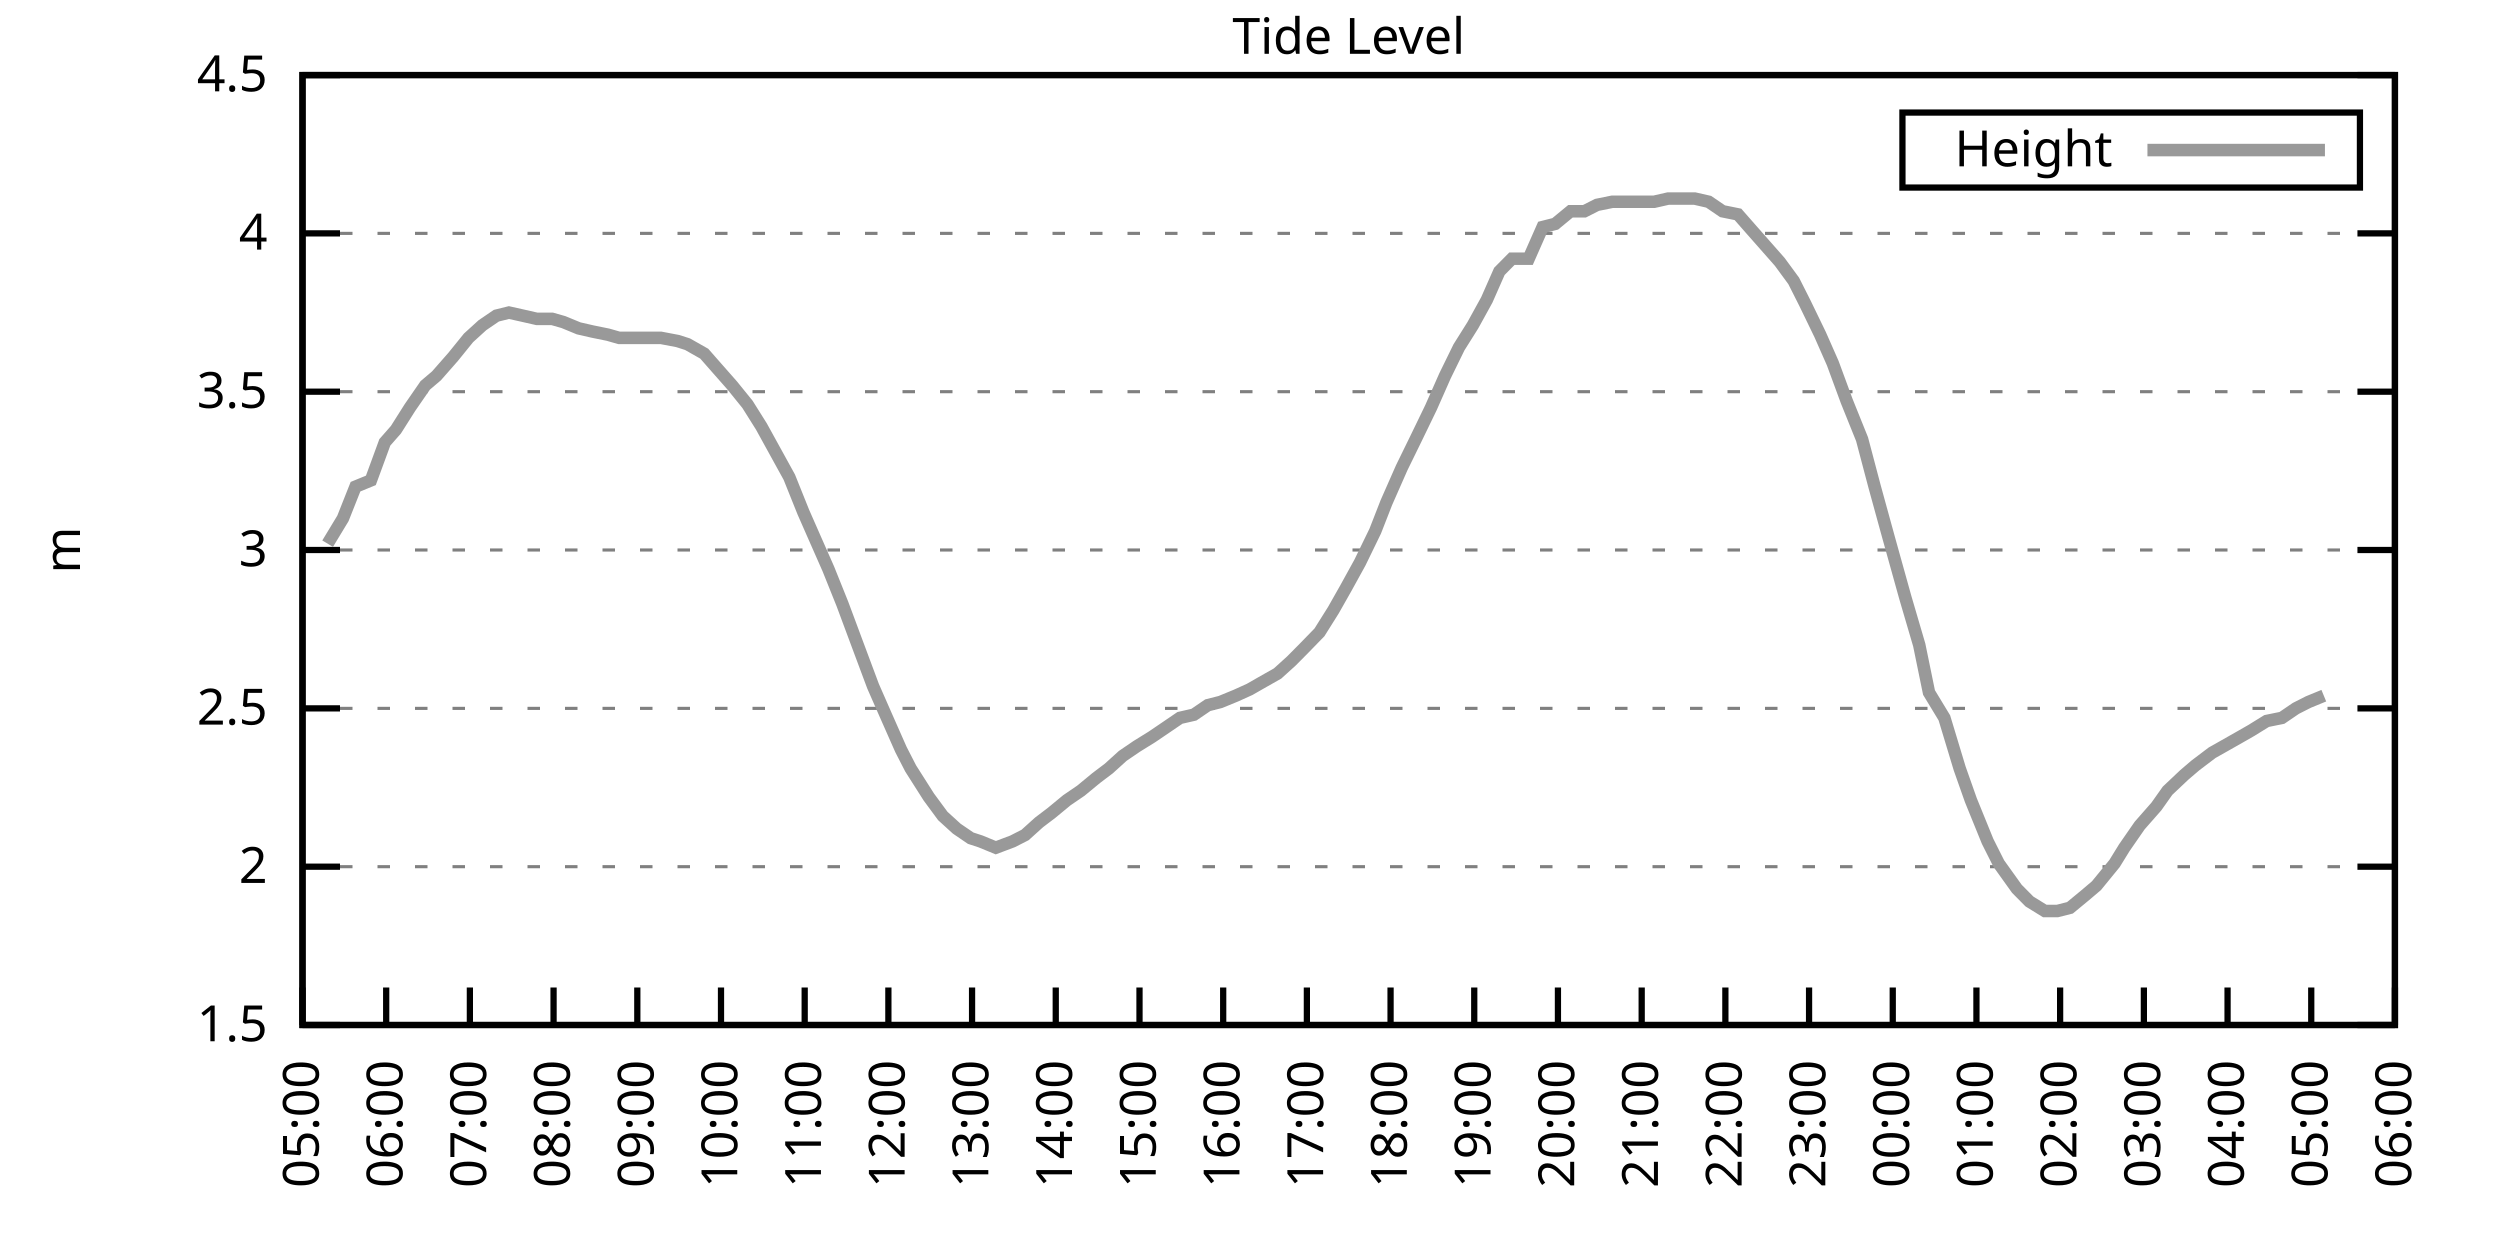
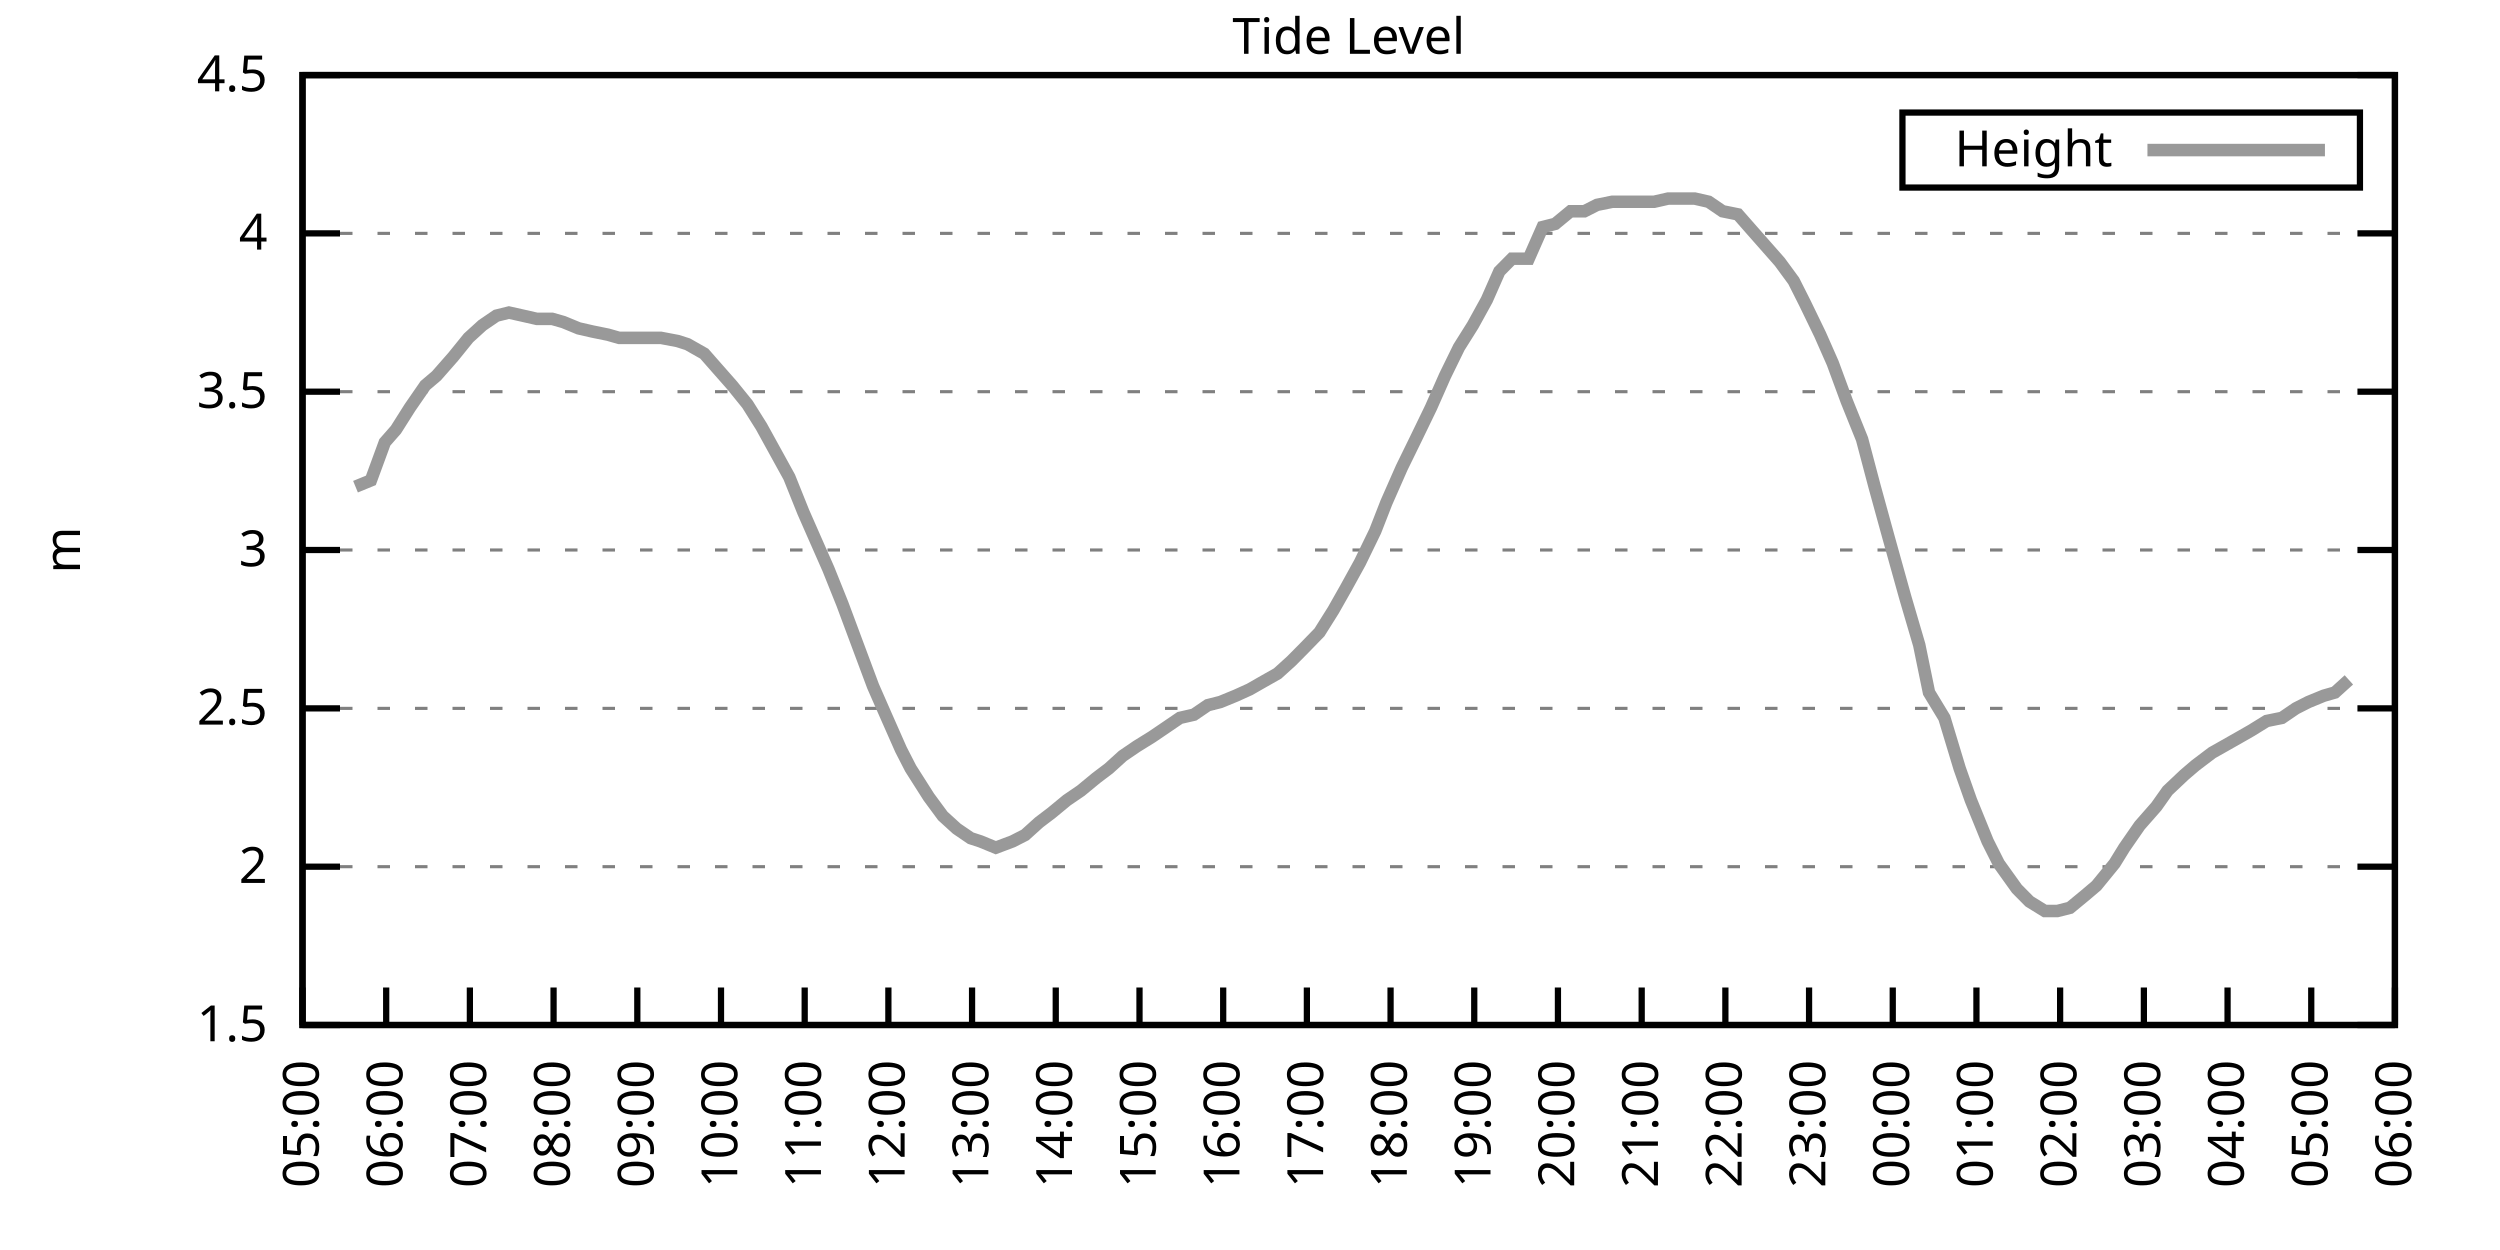
<svg xmlns="http://www.w3.org/2000/svg" xmlns:xlink="http://www.w3.org/1999/xlink" width="400" height="200" viewBox="0 0 400 200">
  <g id="gnuplot_canvas">
    <rect x="0" y="0" width="400" height="200" fill="none" />
    <defs>
      <circle id="gpDot" r="0.5" stroke-width="0.5" stroke="currentColor" />
      <path id="gpPt0" stroke-width="0.333" stroke="currentColor" d="M-1,0 h2 M0,-1 v2" />
      <path id="gpPt1" stroke-width="0.333" stroke="currentColor" d="M-1,-1 L1,1 M1,-1 L-1,1" />
      <path id="gpPt2" stroke-width="0.333" stroke="currentColor" d="M-1,0 L1,0 M0,-1 L0,1 M-1,-1 L1,1 M-1,1 L1,-1" />
      <rect id="gpPt3" stroke-width="0.333" stroke="currentColor" x="-1" y="-1" width="2" height="2" />
      <rect id="gpPt4" stroke-width="0.333" stroke="currentColor" fill="currentColor" x="-1" y="-1" width="2" height="2" />
      <circle id="gpPt5" stroke-width="0.333" stroke="currentColor" cx="0" cy="0" r="1" />
      <use xlink:href="#gpPt5" id="gpPt6" fill="currentColor" stroke="none" />
      <path id="gpPt7" stroke-width="0.333" stroke="currentColor" d="M0,-1.33 L-1.33,0.67 L1.33,0.67 z" />
      <use xlink:href="#gpPt7" id="gpPt8" fill="currentColor" stroke="none" />
      <use xlink:href="#gpPt7" id="gpPt9" stroke="currentColor" transform="rotate(180)" />
      <use xlink:href="#gpPt9" id="gpPt10" fill="currentColor" stroke="none" />
      <use xlink:href="#gpPt3" id="gpPt11" stroke="currentColor" transform="rotate(45)" />
      <use xlink:href="#gpPt11" id="gpPt12" fill="currentColor" stroke="none" />
      <path id="gpPt13" stroke-width="0.333" stroke="currentColor" d="M0,1.330 L1.265,0.411 L0.782,-1.067 L-0.782,-1.076 L-1.265,0.411 z" />
      <use xlink:href="#gpPt13" id="gpPt14" fill="currentColor" stroke="none" />
      <filter id="textbox" filterUnits="objectBoundingBox" x="0" y="0" height="1" width="1">
        <feFlood flood-color="white" flood-opacity="1" result="bgnd" />
        <feComposite in="SourceGraphic" in2="bgnd" operator="atop" />
      </filter>
      <filter id="greybox" filterUnits="objectBoundingBox" x="0" y="0" height="1" width="1">
        <feFlood flood-color="lightgrey" flood-opacity="1" result="grey" />
        <feComposite in="SourceGraphic" in2="grey" operator="atop" />
      </filter>
    </defs>
    <g fill="none" color="white" stroke="currentColor" stroke-width="1.00" stroke-linecap="butt" stroke-linejoin="miter">
</g>
    <g fill="none" color="black" stroke="currentColor" stroke-width="1.00" stroke-linecap="butt" stroke-linejoin="miter">
      <g stroke="none" shape-rendering="crispEdges">
        <polygon fill="rgb(255, 255, 255)" points="48.40,164.00 383.18,164.00 383.18,12.02 48.40,12.02 " />
      </g>
    </g>
    <g fill="none" color="black" stroke="currentColor" stroke-width="1.00" stroke-linecap="butt" stroke-linejoin="miter">
</g>
    <g fill="none" color="black" stroke="black" stroke-width="0.50" stroke-linecap="butt" stroke-linejoin="miter">
</g>
    <g fill="none" color="gray" stroke="currentColor" stroke-width="0.50" stroke-linecap="butt" stroke-linejoin="miter">
      <path stroke="gray" stroke-dasharray="2,4" class="gridline" d="M48.40,164.00 L383.19,164.00  " />
    </g>
    <g fill="none" color="gray" stroke="gray" stroke-width="1.00" stroke-linecap="butt" stroke-linejoin="miter">
</g>
    <g fill="none" color="black" stroke="currentColor" stroke-width="1.00" stroke-linecap="butt" stroke-linejoin="miter">
      <path stroke="black" d="M48.40,164.00 L54.40,164.00 M383.19,164.00 L377.19,164.00  " />
      <g transform="translate(42.80,166.60)" stroke="none" fill="black" font-family="Sans" font-size="8.00" text-anchor="end">
        <text>
          <tspan font-family="Sans"> 1.5</tspan>
        </text>
      </g>
    </g>
    <g fill="none" color="black" stroke="currentColor" stroke-width="1.00" stroke-linecap="butt" stroke-linejoin="miter">
</g>
    <g fill="none" color="black" stroke="black" stroke-width="0.50" stroke-linecap="butt" stroke-linejoin="miter">
</g>
    <g fill="none" color="gray" stroke="currentColor" stroke-width="0.50" stroke-linecap="butt" stroke-linejoin="miter">
      <path stroke="gray" stroke-dasharray="2,4" class="gridline" d="M48.40,138.67 L383.19,138.67  " />
    </g>
    <g fill="none" color="gray" stroke="gray" stroke-width="1.00" stroke-linecap="butt" stroke-linejoin="miter">
</g>
    <g fill="none" color="black" stroke="currentColor" stroke-width="1.00" stroke-linecap="butt" stroke-linejoin="miter">
      <path stroke="black" d="M48.40,138.67 L54.40,138.67 M383.19,138.67 L377.19,138.67  " />
      <g transform="translate(42.80,141.27)" stroke="none" fill="black" font-family="Sans" font-size="8.00" text-anchor="end">
        <text>
          <tspan font-family="Sans"> 2</tspan>
        </text>
      </g>
    </g>
    <g fill="none" color="black" stroke="currentColor" stroke-width="1.00" stroke-linecap="butt" stroke-linejoin="miter">
</g>
    <g fill="none" color="black" stroke="black" stroke-width="0.50" stroke-linecap="butt" stroke-linejoin="miter">
</g>
    <g fill="none" color="gray" stroke="currentColor" stroke-width="0.50" stroke-linecap="butt" stroke-linejoin="miter">
      <path stroke="gray" stroke-dasharray="2,4" class="gridline" d="M48.40,113.34 L383.19,113.34  " />
    </g>
    <g fill="none" color="gray" stroke="gray" stroke-width="1.00" stroke-linecap="butt" stroke-linejoin="miter">
</g>
    <g fill="none" color="black" stroke="currentColor" stroke-width="1.00" stroke-linecap="butt" stroke-linejoin="miter">
      <path stroke="black" d="M48.40,113.34 L54.40,113.34 M383.19,113.34 L377.19,113.34  " />
      <g transform="translate(42.80,115.94)" stroke="none" fill="black" font-family="Sans" font-size="8.00" text-anchor="end">
        <text>
          <tspan font-family="Sans"> 2.5</tspan>
        </text>
      </g>
    </g>
    <g fill="none" color="black" stroke="currentColor" stroke-width="1.00" stroke-linecap="butt" stroke-linejoin="miter">
</g>
    <g fill="none" color="black" stroke="black" stroke-width="0.50" stroke-linecap="butt" stroke-linejoin="miter">
</g>
    <g fill="none" color="gray" stroke="currentColor" stroke-width="0.50" stroke-linecap="butt" stroke-linejoin="miter">
      <path stroke="gray" stroke-dasharray="2,4" class="gridline" d="M48.40,88.00 L383.19,88.00  " />
    </g>
    <g fill="none" color="gray" stroke="gray" stroke-width="1.00" stroke-linecap="butt" stroke-linejoin="miter">
</g>
    <g fill="none" color="black" stroke="currentColor" stroke-width="1.00" stroke-linecap="butt" stroke-linejoin="miter">
      <path stroke="black" d="M48.40,88.00 L54.40,88.00 M383.19,88.00 L377.19,88.00  " />
      <g transform="translate(42.80,90.60)" stroke="none" fill="black" font-family="Sans" font-size="8.00" text-anchor="end">
        <text>
          <tspan font-family="Sans"> 3</tspan>
        </text>
      </g>
    </g>
    <g fill="none" color="black" stroke="currentColor" stroke-width="1.00" stroke-linecap="butt" stroke-linejoin="miter">
</g>
    <g fill="none" color="black" stroke="black" stroke-width="0.50" stroke-linecap="butt" stroke-linejoin="miter">
</g>
    <g fill="none" color="gray" stroke="currentColor" stroke-width="0.50" stroke-linecap="butt" stroke-linejoin="miter">
      <path stroke="gray" stroke-dasharray="2,4" class="gridline" d="M48.40,62.67 L383.19,62.67  " />
    </g>
    <g fill="none" color="gray" stroke="gray" stroke-width="1.00" stroke-linecap="butt" stroke-linejoin="miter">
</g>
    <g fill="none" color="black" stroke="currentColor" stroke-width="1.00" stroke-linecap="butt" stroke-linejoin="miter">
      <path stroke="black" d="M48.40,62.67 L54.40,62.67 M383.19,62.67 L377.19,62.67  " />
      <g transform="translate(42.80,65.27)" stroke="none" fill="black" font-family="Sans" font-size="8.00" text-anchor="end">
        <text>
          <tspan font-family="Sans"> 3.5</tspan>
        </text>
      </g>
    </g>
    <g fill="none" color="black" stroke="currentColor" stroke-width="1.00" stroke-linecap="butt" stroke-linejoin="miter">
</g>
    <g fill="none" color="black" stroke="black" stroke-width="0.50" stroke-linecap="butt" stroke-linejoin="miter">
</g>
    <g fill="none" color="gray" stroke="currentColor" stroke-width="0.50" stroke-linecap="butt" stroke-linejoin="miter">
      <path stroke="gray" stroke-dasharray="2,4" class="gridline" d="M48.40,37.34 L383.19,37.34  " />
    </g>
    <g fill="none" color="gray" stroke="gray" stroke-width="1.00" stroke-linecap="butt" stroke-linejoin="miter">
</g>
    <g fill="none" color="black" stroke="currentColor" stroke-width="1.00" stroke-linecap="butt" stroke-linejoin="miter">
      <path stroke="black" d="M48.40,37.34 L54.40,37.34 M383.19,37.34 L377.19,37.34  " />
      <g transform="translate(42.80,39.94)" stroke="none" fill="black" font-family="Sans" font-size="8.00" text-anchor="end">
        <text>
          <tspan font-family="Sans"> 4</tspan>
        </text>
      </g>
    </g>
    <g fill="none" color="black" stroke="currentColor" stroke-width="1.00" stroke-linecap="butt" stroke-linejoin="miter">
</g>
    <g fill="none" color="black" stroke="black" stroke-width="0.50" stroke-linecap="butt" stroke-linejoin="miter">
</g>
    <g fill="none" color="gray" stroke="currentColor" stroke-width="0.50" stroke-linecap="butt" stroke-linejoin="miter">
      <path stroke="gray" stroke-dasharray="2,4" class="gridline" d="M48.40,12.01 L383.19,12.01  " />
    </g>
    <g fill="none" color="gray" stroke="gray" stroke-width="1.00" stroke-linecap="butt" stroke-linejoin="miter">
</g>
    <g fill="none" color="black" stroke="currentColor" stroke-width="1.00" stroke-linecap="butt" stroke-linejoin="miter">
      <path stroke="black" d="M48.40,12.01 L54.40,12.01 M383.19,12.01 L377.19,12.01  " />
      <g transform="translate(42.80,14.61)" stroke="none" fill="black" font-family="Sans" font-size="8.00" text-anchor="end">
        <text>
          <tspan font-family="Sans"> 4.5</tspan>
        </text>
      </g>
    </g>
    <g fill="none" color="black" stroke="currentColor" stroke-width="1.00" stroke-linecap="butt" stroke-linejoin="miter">
      <path stroke="black" d="M48.40,164.00 L48.40,158.00  " />
      <g transform="translate(51.00,169.60) rotate(270.00)" stroke="none" fill="black" font-family="Sans" font-size="8.00" text-anchor="end">
        <text>
          <tspan font-family="Sans">05:00</tspan>
        </text>
      </g>
    </g>
    <g fill="none" color="black" stroke="currentColor" stroke-width="1.00" stroke-linecap="butt" stroke-linejoin="miter">
      <path stroke="black" d="M61.79,164.00 L61.79,158.00  " />
      <g transform="translate(64.39,169.60) rotate(270.00)" stroke="none" fill="black" font-family="Sans" font-size="8.00" text-anchor="end">
        <text>
          <tspan font-family="Sans">06:00</tspan>
        </text>
      </g>
    </g>
    <g fill="none" color="black" stroke="currentColor" stroke-width="1.00" stroke-linecap="butt" stroke-linejoin="miter">
      <path stroke="black" d="M75.18,164.00 L75.18,158.00  " />
      <g transform="translate(77.78,169.60) rotate(270.00)" stroke="none" fill="black" font-family="Sans" font-size="8.00" text-anchor="end">
        <text>
          <tspan font-family="Sans">07:00</tspan>
        </text>
      </g>
    </g>
    <g fill="none" color="black" stroke="currentColor" stroke-width="1.00" stroke-linecap="butt" stroke-linejoin="miter">
      <path stroke="black" d="M88.57,164.00 L88.57,158.00  " />
      <g transform="translate(91.17,169.60) rotate(270.00)" stroke="none" fill="black" font-family="Sans" font-size="8.00" text-anchor="end">
        <text>
          <tspan font-family="Sans">08:00</tspan>
        </text>
      </g>
    </g>
    <g fill="none" color="black" stroke="currentColor" stroke-width="1.00" stroke-linecap="butt" stroke-linejoin="miter">
      <path stroke="black" d="M101.97,164.00 L101.97,158.00  " />
      <g transform="translate(104.57,169.60) rotate(270.00)" stroke="none" fill="black" font-family="Sans" font-size="8.00" text-anchor="end">
        <text>
          <tspan font-family="Sans">09:00</tspan>
        </text>
      </g>
    </g>
    <g fill="none" color="black" stroke="currentColor" stroke-width="1.00" stroke-linecap="butt" stroke-linejoin="miter">
      <path stroke="black" d="M115.36,164.00 L115.36,158.00  " />
      <g transform="translate(117.96,169.60) rotate(270.00)" stroke="none" fill="black" font-family="Sans" font-size="8.00" text-anchor="end">
        <text>
          <tspan font-family="Sans">10:00</tspan>
        </text>
      </g>
    </g>
    <g fill="none" color="black" stroke="currentColor" stroke-width="1.00" stroke-linecap="butt" stroke-linejoin="miter">
      <path stroke="black" d="M128.75,164.00 L128.75,158.00  " />
      <g transform="translate(131.35,169.60) rotate(270.00)" stroke="none" fill="black" font-family="Sans" font-size="8.00" text-anchor="end">
        <text>
          <tspan font-family="Sans">11:00</tspan>
        </text>
      </g>
    </g>
    <g fill="none" color="black" stroke="currentColor" stroke-width="1.00" stroke-linecap="butt" stroke-linejoin="miter">
      <path stroke="black" d="M142.14,164.00 L142.14,158.00  " />
      <g transform="translate(144.74,169.60) rotate(270.00)" stroke="none" fill="black" font-family="Sans" font-size="8.00" text-anchor="end">
        <text>
          <tspan font-family="Sans">12:00</tspan>
        </text>
      </g>
    </g>
    <g fill="none" color="black" stroke="currentColor" stroke-width="1.00" stroke-linecap="butt" stroke-linejoin="miter">
      <path stroke="black" d="M155.53,164.00 L155.53,158.00  " />
      <g transform="translate(158.13,169.60) rotate(270.00)" stroke="none" fill="black" font-family="Sans" font-size="8.00" text-anchor="end">
        <text>
          <tspan font-family="Sans">13:00</tspan>
        </text>
      </g>
    </g>
    <g fill="none" color="black" stroke="currentColor" stroke-width="1.00" stroke-linecap="butt" stroke-linejoin="miter">
      <path stroke="black" d="M168.92,164.00 L168.92,158.00  " />
      <g transform="translate(171.52,169.60) rotate(270.00)" stroke="none" fill="black" font-family="Sans" font-size="8.00" text-anchor="end">
        <text>
          <tspan font-family="Sans">14:00</tspan>
        </text>
      </g>
    </g>
    <g fill="none" color="black" stroke="currentColor" stroke-width="1.00" stroke-linecap="butt" stroke-linejoin="miter">
      <path stroke="black" d="M182.32,164.00 L182.32,158.00  " />
      <g transform="translate(184.92,169.60) rotate(270.00)" stroke="none" fill="black" font-family="Sans" font-size="8.00" text-anchor="end">
        <text>
          <tspan font-family="Sans">15:00</tspan>
        </text>
      </g>
    </g>
    <g fill="none" color="black" stroke="currentColor" stroke-width="1.00" stroke-linecap="butt" stroke-linejoin="miter">
      <path stroke="black" d="M195.71,164.00 L195.71,158.00  " />
      <g transform="translate(198.31,169.60) rotate(270.00)" stroke="none" fill="black" font-family="Sans" font-size="8.00" text-anchor="end">
        <text>
          <tspan font-family="Sans">16:00</tspan>
        </text>
      </g>
    </g>
    <g fill="none" color="black" stroke="currentColor" stroke-width="1.00" stroke-linecap="butt" stroke-linejoin="miter">
      <path stroke="black" d="M209.10,164.00 L209.10,158.00  " />
      <g transform="translate(211.70,169.60) rotate(270.00)" stroke="none" fill="black" font-family="Sans" font-size="8.00" text-anchor="end">
        <text>
          <tspan font-family="Sans">17:00</tspan>
        </text>
      </g>
    </g>
    <g fill="none" color="black" stroke="currentColor" stroke-width="1.00" stroke-linecap="butt" stroke-linejoin="miter">
      <path stroke="black" d="M222.49,164.00 L222.49,158.00  " />
      <g transform="translate(225.09,169.60) rotate(270.00)" stroke="none" fill="black" font-family="Sans" font-size="8.00" text-anchor="end">
        <text>
          <tspan font-family="Sans">18:00</tspan>
        </text>
      </g>
    </g>
    <g fill="none" color="black" stroke="currentColor" stroke-width="1.00" stroke-linecap="butt" stroke-linejoin="miter">
      <path stroke="black" d="M235.88,164.00 L235.88,158.00  " />
      <g transform="translate(238.48,169.60) rotate(270.00)" stroke="none" fill="black" font-family="Sans" font-size="8.00" text-anchor="end">
        <text>
          <tspan font-family="Sans">19:00</tspan>
        </text>
      </g>
    </g>
    <g fill="none" color="black" stroke="currentColor" stroke-width="1.00" stroke-linecap="butt" stroke-linejoin="miter">
      <path stroke="black" d="M249.27,164.00 L249.27,158.00  " />
      <g transform="translate(251.87,169.60) rotate(270.00)" stroke="none" fill="black" font-family="Sans" font-size="8.00" text-anchor="end">
        <text>
          <tspan font-family="Sans">20:00</tspan>
        </text>
      </g>
    </g>
    <g fill="none" color="black" stroke="currentColor" stroke-width="1.00" stroke-linecap="butt" stroke-linejoin="miter">
      <path stroke="black" d="M262.67,164.00 L262.67,158.00  " />
      <g transform="translate(265.27,169.60) rotate(270.00)" stroke="none" fill="black" font-family="Sans" font-size="8.00" text-anchor="end">
        <text>
          <tspan font-family="Sans">21:00</tspan>
        </text>
      </g>
    </g>
    <g fill="none" color="black" stroke="currentColor" stroke-width="1.00" stroke-linecap="butt" stroke-linejoin="miter">
      <path stroke="black" d="M276.06,164.00 L276.06,158.00  " />
      <g transform="translate(278.66,169.60) rotate(270.00)" stroke="none" fill="black" font-family="Sans" font-size="8.00" text-anchor="end">
        <text>
          <tspan font-family="Sans">22:00</tspan>
        </text>
      </g>
    </g>
    <g fill="none" color="black" stroke="currentColor" stroke-width="1.00" stroke-linecap="butt" stroke-linejoin="miter">
      <path stroke="black" d="M289.45,164.00 L289.45,158.00  " />
      <g transform="translate(292.05,169.60) rotate(270.00)" stroke="none" fill="black" font-family="Sans" font-size="8.00" text-anchor="end">
        <text>
          <tspan font-family="Sans">23:00</tspan>
        </text>
      </g>
    </g>
    <g fill="none" color="black" stroke="currentColor" stroke-width="1.00" stroke-linecap="butt" stroke-linejoin="miter">
      <path stroke="black" d="M302.84,164.00 L302.84,158.00  " />
      <g transform="translate(305.44,169.60) rotate(270.00)" stroke="none" fill="black" font-family="Sans" font-size="8.00" text-anchor="end">
        <text>
          <tspan font-family="Sans">00:00</tspan>
        </text>
      </g>
    </g>
    <g fill="none" color="black" stroke="currentColor" stroke-width="1.00" stroke-linecap="butt" stroke-linejoin="miter">
      <path stroke="black" d="M316.23,164.00 L316.23,158.00  " />
      <g transform="translate(318.83,169.60) rotate(270.00)" stroke="none" fill="black" font-family="Sans" font-size="8.00" text-anchor="end">
        <text>
          <tspan font-family="Sans">01:00</tspan>
        </text>
      </g>
    </g>
    <g fill="none" color="black" stroke="currentColor" stroke-width="1.00" stroke-linecap="butt" stroke-linejoin="miter">
      <path stroke="black" d="M329.62,164.00 L329.62,158.00  " />
      <g transform="translate(332.22,169.60) rotate(270.00)" stroke="none" fill="black" font-family="Sans" font-size="8.00" text-anchor="end">
        <text>
          <tspan font-family="Sans">02:00</tspan>
        </text>
      </g>
    </g>
    <g fill="none" color="black" stroke="currentColor" stroke-width="1.00" stroke-linecap="butt" stroke-linejoin="miter">
      <path stroke="black" d="M343.02,164.00 L343.02,158.00  " />
      <g transform="translate(345.62,169.60) rotate(270.00)" stroke="none" fill="black" font-family="Sans" font-size="8.00" text-anchor="end">
        <text>
          <tspan font-family="Sans">03:00</tspan>
        </text>
      </g>
    </g>
    <g fill="none" color="black" stroke="currentColor" stroke-width="1.00" stroke-linecap="butt" stroke-linejoin="miter">
      <path stroke="black" d="M356.41,164.00 L356.41,158.00  " />
      <g transform="translate(359.01,169.60) rotate(270.00)" stroke="none" fill="black" font-family="Sans" font-size="8.00" text-anchor="end">
        <text>
          <tspan font-family="Sans">04:00</tspan>
        </text>
      </g>
    </g>
    <g fill="none" color="black" stroke="currentColor" stroke-width="1.00" stroke-linecap="butt" stroke-linejoin="miter">
      <path stroke="black" d="M369.80,164.00 L369.80,158.00  " />
      <g transform="translate(372.40,169.60) rotate(270.00)" stroke="none" fill="black" font-family="Sans" font-size="8.00" text-anchor="end">
        <text>
          <tspan font-family="Sans">05:00</tspan>
        </text>
      </g>
    </g>
    <g fill="none" color="black" stroke="currentColor" stroke-width="1.00" stroke-linecap="butt" stroke-linejoin="miter">
      <path stroke="black" d="M383.19,164.00 L383.19,158.00  " />
      <g transform="translate(385.79,169.60) rotate(270.00)" stroke="none" fill="black" font-family="Sans" font-size="8.00" text-anchor="end">
        <text>
          <tspan font-family="Sans">06:00</tspan>
        </text>
      </g>
    </g>
    <g fill="none" color="black" stroke="currentColor" stroke-width="1.00" stroke-linecap="butt" stroke-linejoin="miter">
</g>
    <g fill="none" color="black" stroke="currentColor" stroke-width="1.00" stroke-linecap="butt" stroke-linejoin="miter">
      <path stroke="black" d="M48.40,12.01 L48.40,164.00 L383.19,164.00 L383.19,12.01 L48.40,12.01 Z  " />
    </g>
    <g fill="none" color="black" stroke="currentColor" stroke-width="1.00" stroke-linecap="butt" stroke-linejoin="miter">
</g>
    <g fill="none" color="black" stroke="currentColor" stroke-width="1.00" stroke-linecap="butt" stroke-linejoin="miter">
      <path stroke="black" d="M304.39,30.01 L304.39,18.01 L377.59,18.01 L377.59,30.01 L304.39,30.01 Z  " />
    </g>
    <g id="Tide_level_plot_1">
      <g fill="none" color="white" stroke="black" stroke-width="2.00" stroke-linecap="butt" stroke-linejoin="miter">
</g>
      <g fill="none" color="black" stroke="currentColor" stroke-width="2.00" stroke-linecap="butt" stroke-linejoin="miter">
        <g transform="translate(337.99,26.61)" stroke="none" fill="black" font-family="Sans" font-size="8.00" text-anchor="end">
          <text>
            <tspan font-family="Sans">Height</tspan>
          </text>
        </g>
      </g>
      <g fill="none" color="black" stroke="currentColor" stroke-width="2.00" stroke-linecap="butt" stroke-linejoin="miter">
-         <path stroke="rgb(153, 153, 153)" d="M343.59,24.01 L371.99,24.01 M52.42,86.99 L54.87,82.94 L56.88,77.87 L59.34,76.86 L61.57,70.78 L63.35,68.75   L65.59,65.21 L68.04,61.66 L69.83,60.14 L72.50,57.10 L74.96,54.06 L77.19,52.03 L79.42,50.51 L81.43,50.01   L83.66,50.51 L85.90,51.02 L88.35,51.02 L90.14,51.53 L92.59,52.54 L94.82,53.05 L97.28,53.55 L99.06,54.06   L101.30,54.06 L103.53,54.06 L105.76,54.06 L108.44,54.57 L110.00,55.07 L112.68,56.59 L114.91,59.13 L117.14,61.66   L119.60,64.70 L121.83,68.25 L124.06,72.30 L126.29,76.35 L128.53,81.93 L130.31,85.98 L132.54,91.04 L134.78,96.62   L137.23,103.20 L139.69,109.79 L141.69,114.35 L144.15,119.92 L145.71,122.96 L148.61,127.52 L150.85,130.56 L153.08,132.59   L155.31,134.11 L156.87,134.62 L159.33,135.63 L162.01,134.62 L164.01,133.60 L166.25,131.58 L168.25,130.06 L170.71,128.03   L172.94,126.51 L175.40,124.48 L177.41,122.96 L179.64,120.94 L181.87,119.42 L184.32,117.90 L186.56,116.38 L188.79,114.86   L191.02,114.35 L193.25,112.83 L195.26,112.32 L197.72,111.31 L199.95,110.30 L201.73,109.28 L204.41,107.76 L206.64,105.74   L208.65,103.71 L211.11,101.18 L213.34,97.63 L215.35,94.08 L217.58,90.03 L220.04,84.97 L221.82,80.41 L224.28,74.83   L226.51,70.27 L228.96,65.21 L231.20,60.14 L233.43,55.58 L235.66,52.03 L237.89,47.98 L239.90,43.42 L241.91,41.39   L244.59,41.39 L246.82,36.33 L248.83,35.82 L251.28,33.80 L253.51,33.80 L255.52,32.78 L257.98,32.28 L259.99,32.28   L262.00,32.28 L264.67,32.28 L266.91,31.77 L268.92,31.77 L271.15,31.77 L273.38,32.28 L275.61,33.80 L278.07,34.30   L280.30,36.84 L282.53,39.37 L284.76,41.90 L286.99,44.94 L288.78,48.49 L291.23,53.55 L293.24,58.11 L295.48,64.19   L297.93,70.27 L299.94,77.87 L302.17,85.98 L304.85,95.60 L307.08,103.20 L308.64,110.80 L311.10,114.86 L313.55,122.96   L315.34,128.03 L318.02,134.62 L319.80,138.16 L322.70,142.21 L324.71,144.24 L327.17,145.76 L329.18,145.76 L331.19,145.25   L333.64,143.23 L335.43,141.71 L338.33,138.16 L339.89,135.63 L342.35,132.08 L345.02,129.04 L346.81,126.51 L349.49,123.98   L351.27,122.46 L353.95,120.43 L355.74,119.42 L358.42,117.90 L360.20,116.88 L362.66,115.36 L365.11,114.86 L367.34,113.34   L369.35,112.32 L371.81,111.31  " />
+         <path stroke="rgb(153, 153, 153)" d="M343.59,24.01 L371.99,24.01 M56.88,77.87 L59.34,76.86 L61.57,70.78 L63.35,68.75 L65.59,65.21 L68.04,61.66   L69.83,60.14 L72.50,57.10 L74.96,54.06 L77.19,52.03 L79.42,50.51 L81.43,50.01 L83.66,50.51 L85.90,51.02   L88.35,51.02 L90.14,51.53 L92.59,52.54 L94.82,53.05 L97.28,53.55 L99.06,54.06 L101.30,54.06 L103.53,54.06   L105.76,54.06 L108.44,54.57 L110.00,55.07 L112.68,56.59 L114.91,59.13 L117.14,61.66 L119.60,64.70 L121.83,68.25   L124.06,72.30 L126.29,76.35 L128.53,81.93 L130.31,85.98 L132.54,91.04 L134.78,96.62 L137.23,103.20 L139.69,109.79   L141.69,114.35 L144.15,119.92 L145.71,122.96 L148.61,127.52 L150.85,130.56 L153.08,132.59 L155.31,134.11 L156.87,134.62   L159.33,135.63 L162.01,134.62 L164.01,133.60 L166.25,131.58 L168.25,130.06 L170.71,128.03 L172.94,126.51 L175.40,124.48   L177.41,122.96 L179.64,120.94 L181.87,119.42 L184.32,117.90 L186.56,116.38 L188.79,114.86 L191.02,114.35 L193.25,112.83   L195.26,112.32 L197.72,111.31 L199.95,110.30 L201.73,109.28 L204.41,107.76 L206.64,105.74 L208.65,103.71 L211.11,101.18   L213.34,97.63 L215.35,94.08 L217.58,90.03 L220.04,84.97 L221.82,80.41 L224.28,74.83 L226.51,70.27 L228.96,65.21   L231.20,60.14 L233.43,55.58 L235.66,52.03 L237.89,47.98 L239.90,43.42 L241.91,41.39 L244.59,41.39 L246.82,36.33   L248.83,35.82 L251.28,33.80 L253.51,33.80 L255.52,32.78 L257.98,32.28 L259.99,32.28 L262.00,32.28 L264.67,32.28   L266.91,31.77 L268.92,31.77 L271.15,31.77 L273.38,32.28 L275.61,33.80 L278.07,34.30 L280.30,36.84 L282.53,39.37   L284.76,41.90 L286.99,44.94 L288.78,48.49 L291.23,53.55 L293.24,58.11 L295.48,64.19 L297.93,70.27 L299.94,77.87   L302.17,85.98 L304.85,95.60 L307.08,103.20 L308.64,110.80 L311.10,114.86 L313.55,122.96 L315.34,128.03 L318.02,134.62   L319.80,138.16 L322.70,142.21 L324.71,144.24 L327.17,145.76 L329.18,145.76 L331.19,145.25 L333.64,143.23 L335.43,141.71   L338.33,138.16 L339.89,135.63 L342.35,132.08 L345.02,129.04 L346.81,126.51 L349.49,123.98 L351.27,122.46 L353.95,120.43   L355.74,119.42 L358.42,117.90 L360.20,116.88 L362.66,115.36 L365.11,114.86 L367.34,113.34 L369.35,112.32 L371.81,111.31   L373.59,110.80 L375.82,108.78  " />
      </g>
    </g>
    <g fill="none" color="black" stroke="currentColor" stroke-width="2.00" stroke-linecap="butt" stroke-linejoin="miter">
</g>
    <g fill="none" color="black" stroke="black" stroke-width="1.00" stroke-linecap="butt" stroke-linejoin="miter">
</g>
    <g fill="none" color="black" stroke="currentColor" stroke-width="1.00" stroke-linecap="butt" stroke-linejoin="miter">
      <path stroke="black" d="M48.40,12.01 L48.40,164.00 L383.19,164.00 L383.19,12.01 L48.40,12.01 Z  " />
      <g transform="translate(12.80,88.01) rotate(270.00)" stroke="none" fill="black" font-family="Sans" font-size="8.00" text-anchor="middle">
        <text>
          <tspan font-family="Sans">m</tspan>
        </text>
      </g>
    </g>
    <g fill="none" color="black" stroke="currentColor" stroke-width="1.00" stroke-linecap="butt" stroke-linejoin="miter">
</g>
    <g fill="none" color="black" stroke="currentColor" stroke-width="1.00" stroke-linecap="butt" stroke-linejoin="miter">
      <g transform="translate(215.79,8.61)" stroke="none" fill="black" font-family="Sans" font-size="8.00" text-anchor="middle">
        <text>
          <tspan font-family="Sans">Tide Level</tspan>
        </text>
      </g>
    </g>
    <g fill="none" color="black" stroke="currentColor" stroke-width="1.00" stroke-linecap="butt" stroke-linejoin="miter">
</g>
  </g>
</svg>
